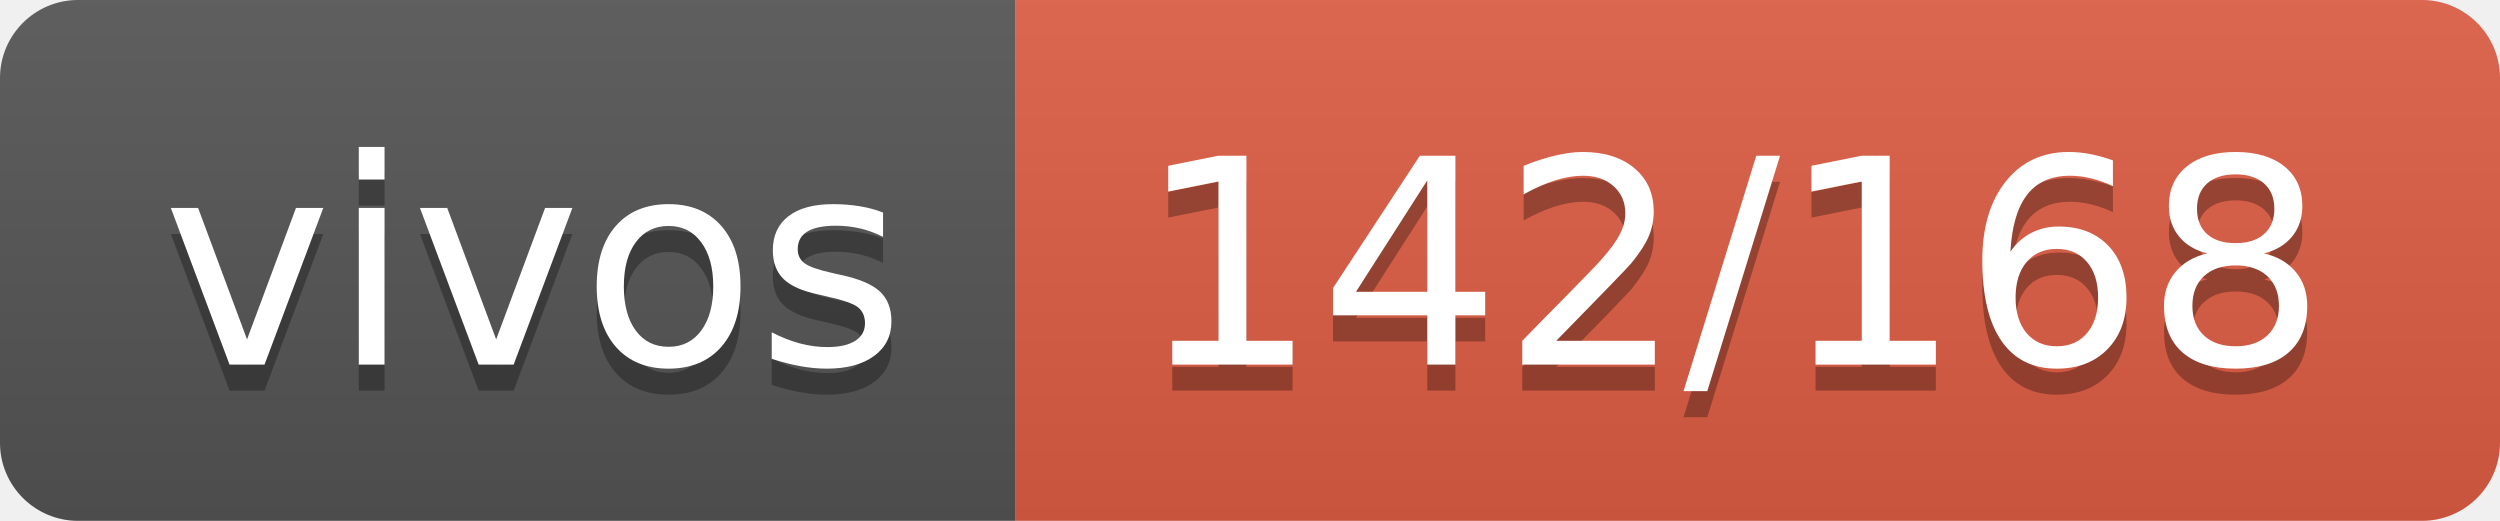
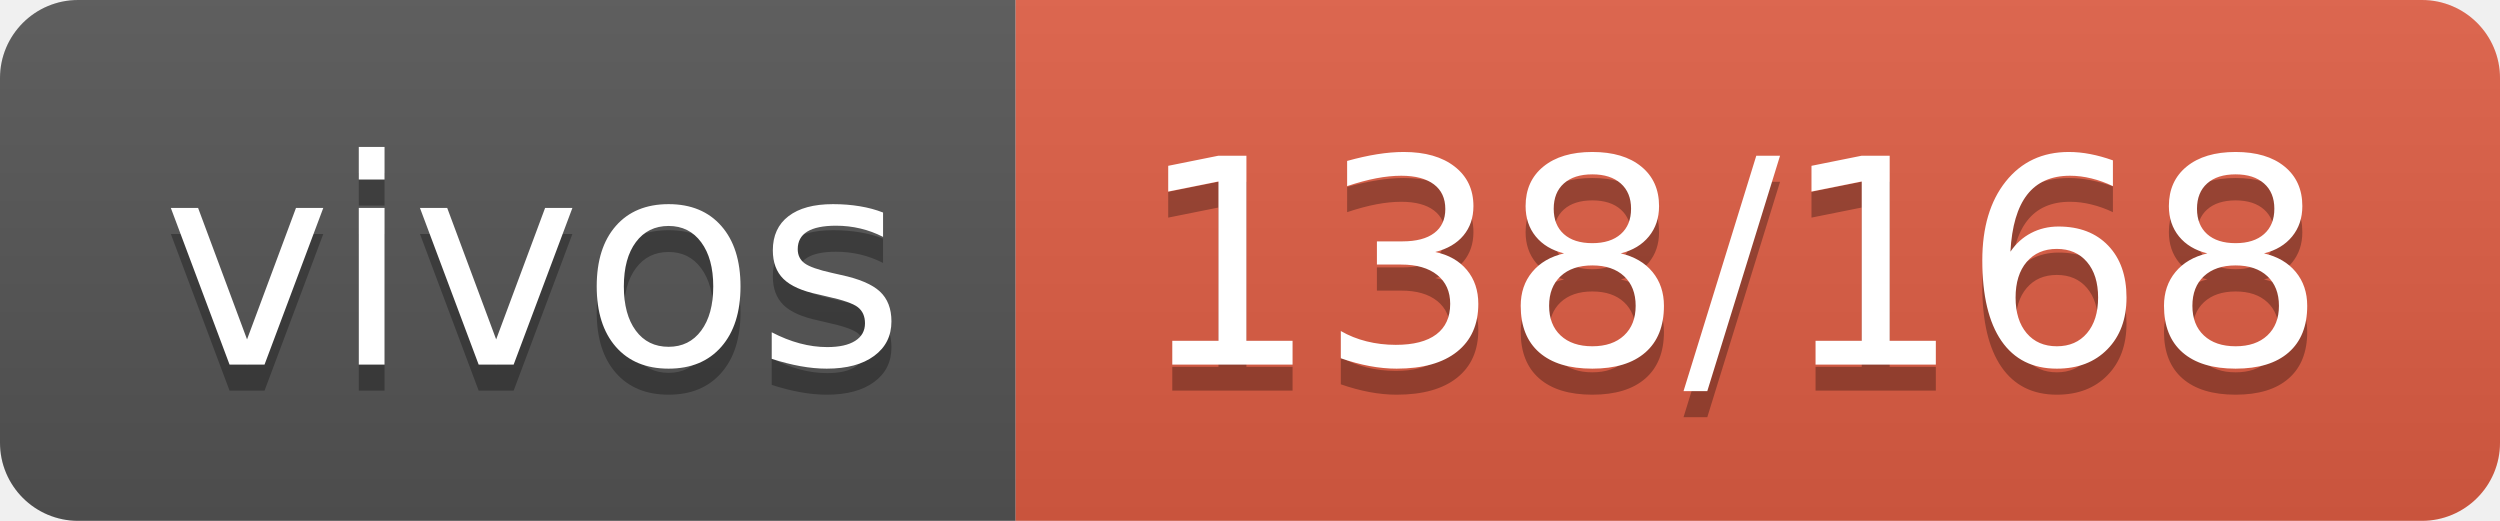
- <svg xmlns="http://www.w3.org/2000/svg" width="96" height="20" role="img" aria-label="vivos: 142/168">
+ <svg xmlns="http://www.w3.org/2000/svg" width="96" height="20" role="img" aria-label="vivos: 138/168">
  <linearGradient id="s" x2="0" y2="100%">
    <stop offset="0" stop-color="#bbb" stop-opacity=".1" />
    <stop offset="1" stop-opacity=".1" />
  </linearGradient>
  <clipPath id="r">
    <rect width="96" height="20" rx="3" fill="#fff" />
  </clipPath>
  <g clip-path="url(#r)">
    <rect width="39" height="20" fill="#555" />
    <rect x="39" width="57" height="20" fill="#e05d44" />
    <rect width="96" height="20" fill="url(#s)" />
  </g>
  <g fill="#fff" text-anchor="middle" font-family="Verdana,Geneva,DejaVu Sans,sans-serif" text-rendering="geometricPrecision" font-size="110">
    <text aria-hidden="true" x="205" y="150" fill="#010101" fill-opacity=".3" transform="scale(.1)" textLength="290">vivos</text>
    <text x="205" y="140" transform="scale(.1)" fill="#fff" textLength="290">vivos</text>
-     <text aria-hidden="true" x="665" y="150" fill="#010101" fill-opacity=".3" transform="scale(.1)" textLength="470">142/168</text>
-     <text x="665" y="140" transform="scale(.1)" fill="#fff" textLength="470">142/168</text>
+     <text aria-hidden="true" x="665" y="150" fill="#010101" fill-opacity=".3" transform="scale(.1)" textLength="470">138/168</text>
+     <text x="665" y="140" transform="scale(.1)" fill="#fff" textLength="470">138/168</text>
  </g>
</svg>
